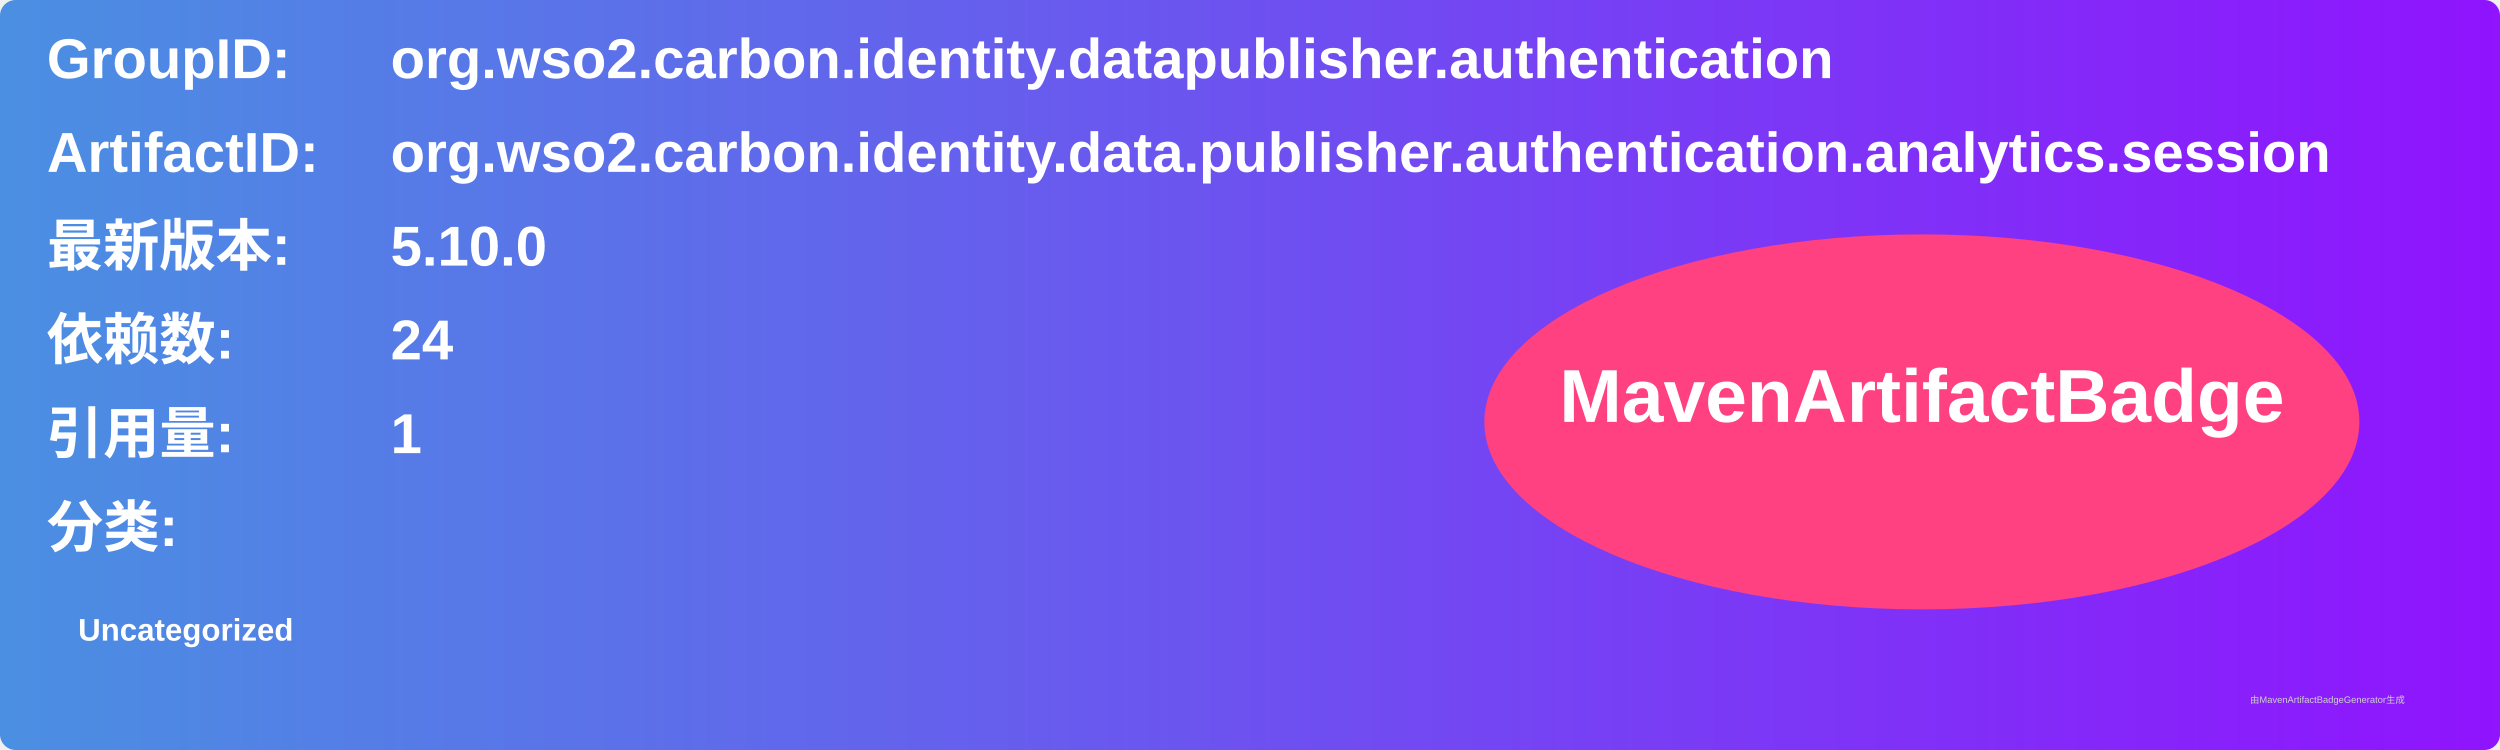
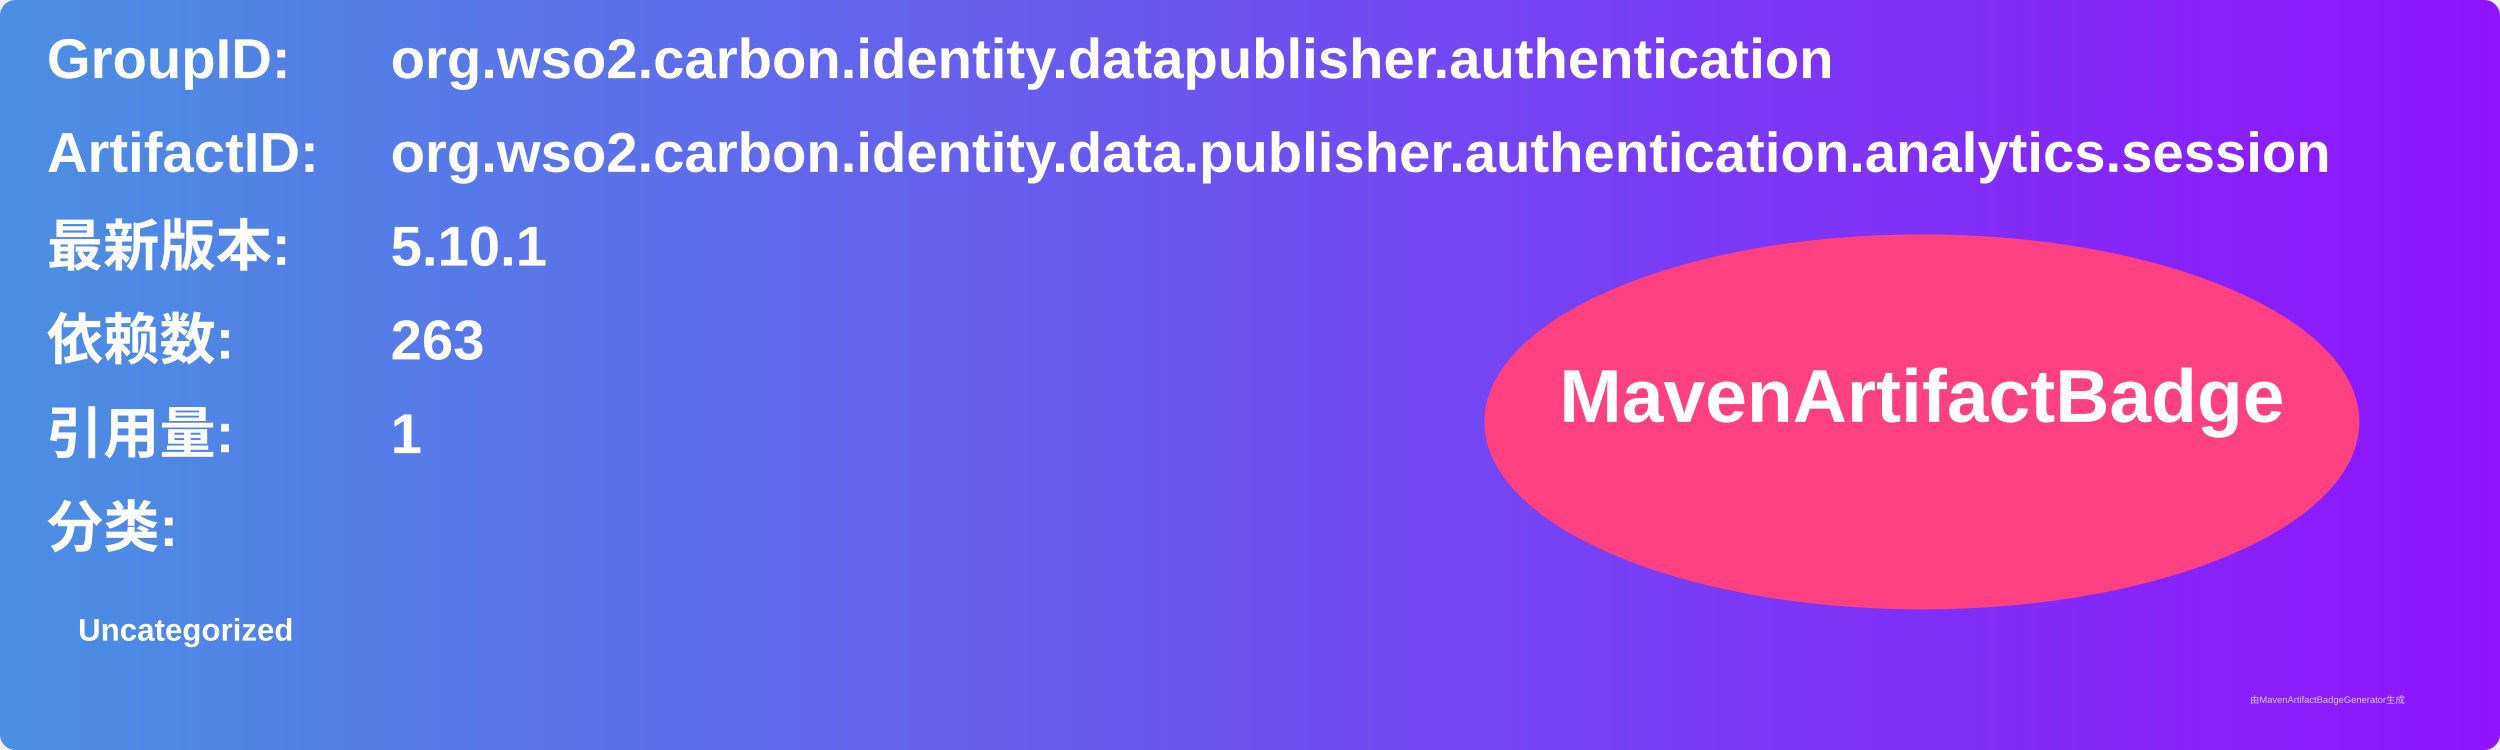
<svg xmlns="http://www.w3.org/2000/svg" width="800" height="240" viewBox="0 0 800 240">
  <linearGradient id="grad" x1="0%" y1="0%" x2="100%" y2="0%">
    <stop offset="0%" stop-color="#4a90e2" />
    <stop offset="100%" stop-color="#9013fe" />
  </linearGradient>
  <rect width="100%" height="100%" rx="5" ry="5" fill="url(#grad)" />
  <g transform="translate(15, 15)">
    <text x="0" y="10" font-family="Arial" font-size="18" fill="white" font-weight="bold" width="260">GroupID:</text>
    <text x="110" y="10" font-family="Arial" font-size="18" fill="white" font-weight="bold" width="460">org.wso2.carbon.identity.datapublisher.authentication</text>
    <text x="0" y="40" font-family="Arial" font-size="18" fill="white" font-weight="bold" width="260">ArtifactID:</text>
    <text x="110" y="40" font-family="Arial" font-size="18" fill="white" font-weight="bold" width="460">org.wso2.carbon.identity.data.publisher.authentication.analytics.session</text>
    <text x="0" y="70" font-family="Arial" font-size="18" fill="white" font-weight="bold">最新版本:</text>
    <text x="110" y="70" font-family="Arial" font-size="18" fill="white" font-weight="bold">
-       <tspan font-weight="bold">5.10.0</tspan>
+       <tspan font-weight="bold">5.10.1</tspan>
    </text>
    <text x="0" y="100" font-family="Arial" font-size="18" fill="white" font-weight="bold">依赖数: </text>
    <text x="110" y="100" font-family="Arial" font-size="18" fill="white">
-       <tspan font-weight="bold">24</tspan>
+       <tspan font-weight="bold">263</tspan>
    </text>
    <text x="0" y="130" font-family="Arial" font-size="18" fill="white" font-weight="bold">引用量: </text>
    <text x="110" y="130" font-family="Arial" font-size="18" fill="white">
      <tspan font-weight="bold">1</tspan>
    </text>
    <text x="0" y="160" font-family="Arial" font-size="18" fill="white" font-weight="bold">分类:</text>
    <text x="10" y="190" font-family="Arial" font-size="10" fill="white">
      <tspan font-weight="bold">Uncategorized</tspan>
    </text>
    <ellipse cx="600" cy="120" rx="140" ry="60" fill="#ff4081" />
    <text x="600" y="120" text-anchor="middle" font-family="Arial" font-size="24" fill="white" font-weight="bold">MavenArtifactBadge</text>
  </g>
  <text x="720" y="225" font-family="Arial" font-size="3" fill="#d0d0d0">由MavenArtifactBadgeGenerator生成</text>
</svg>
